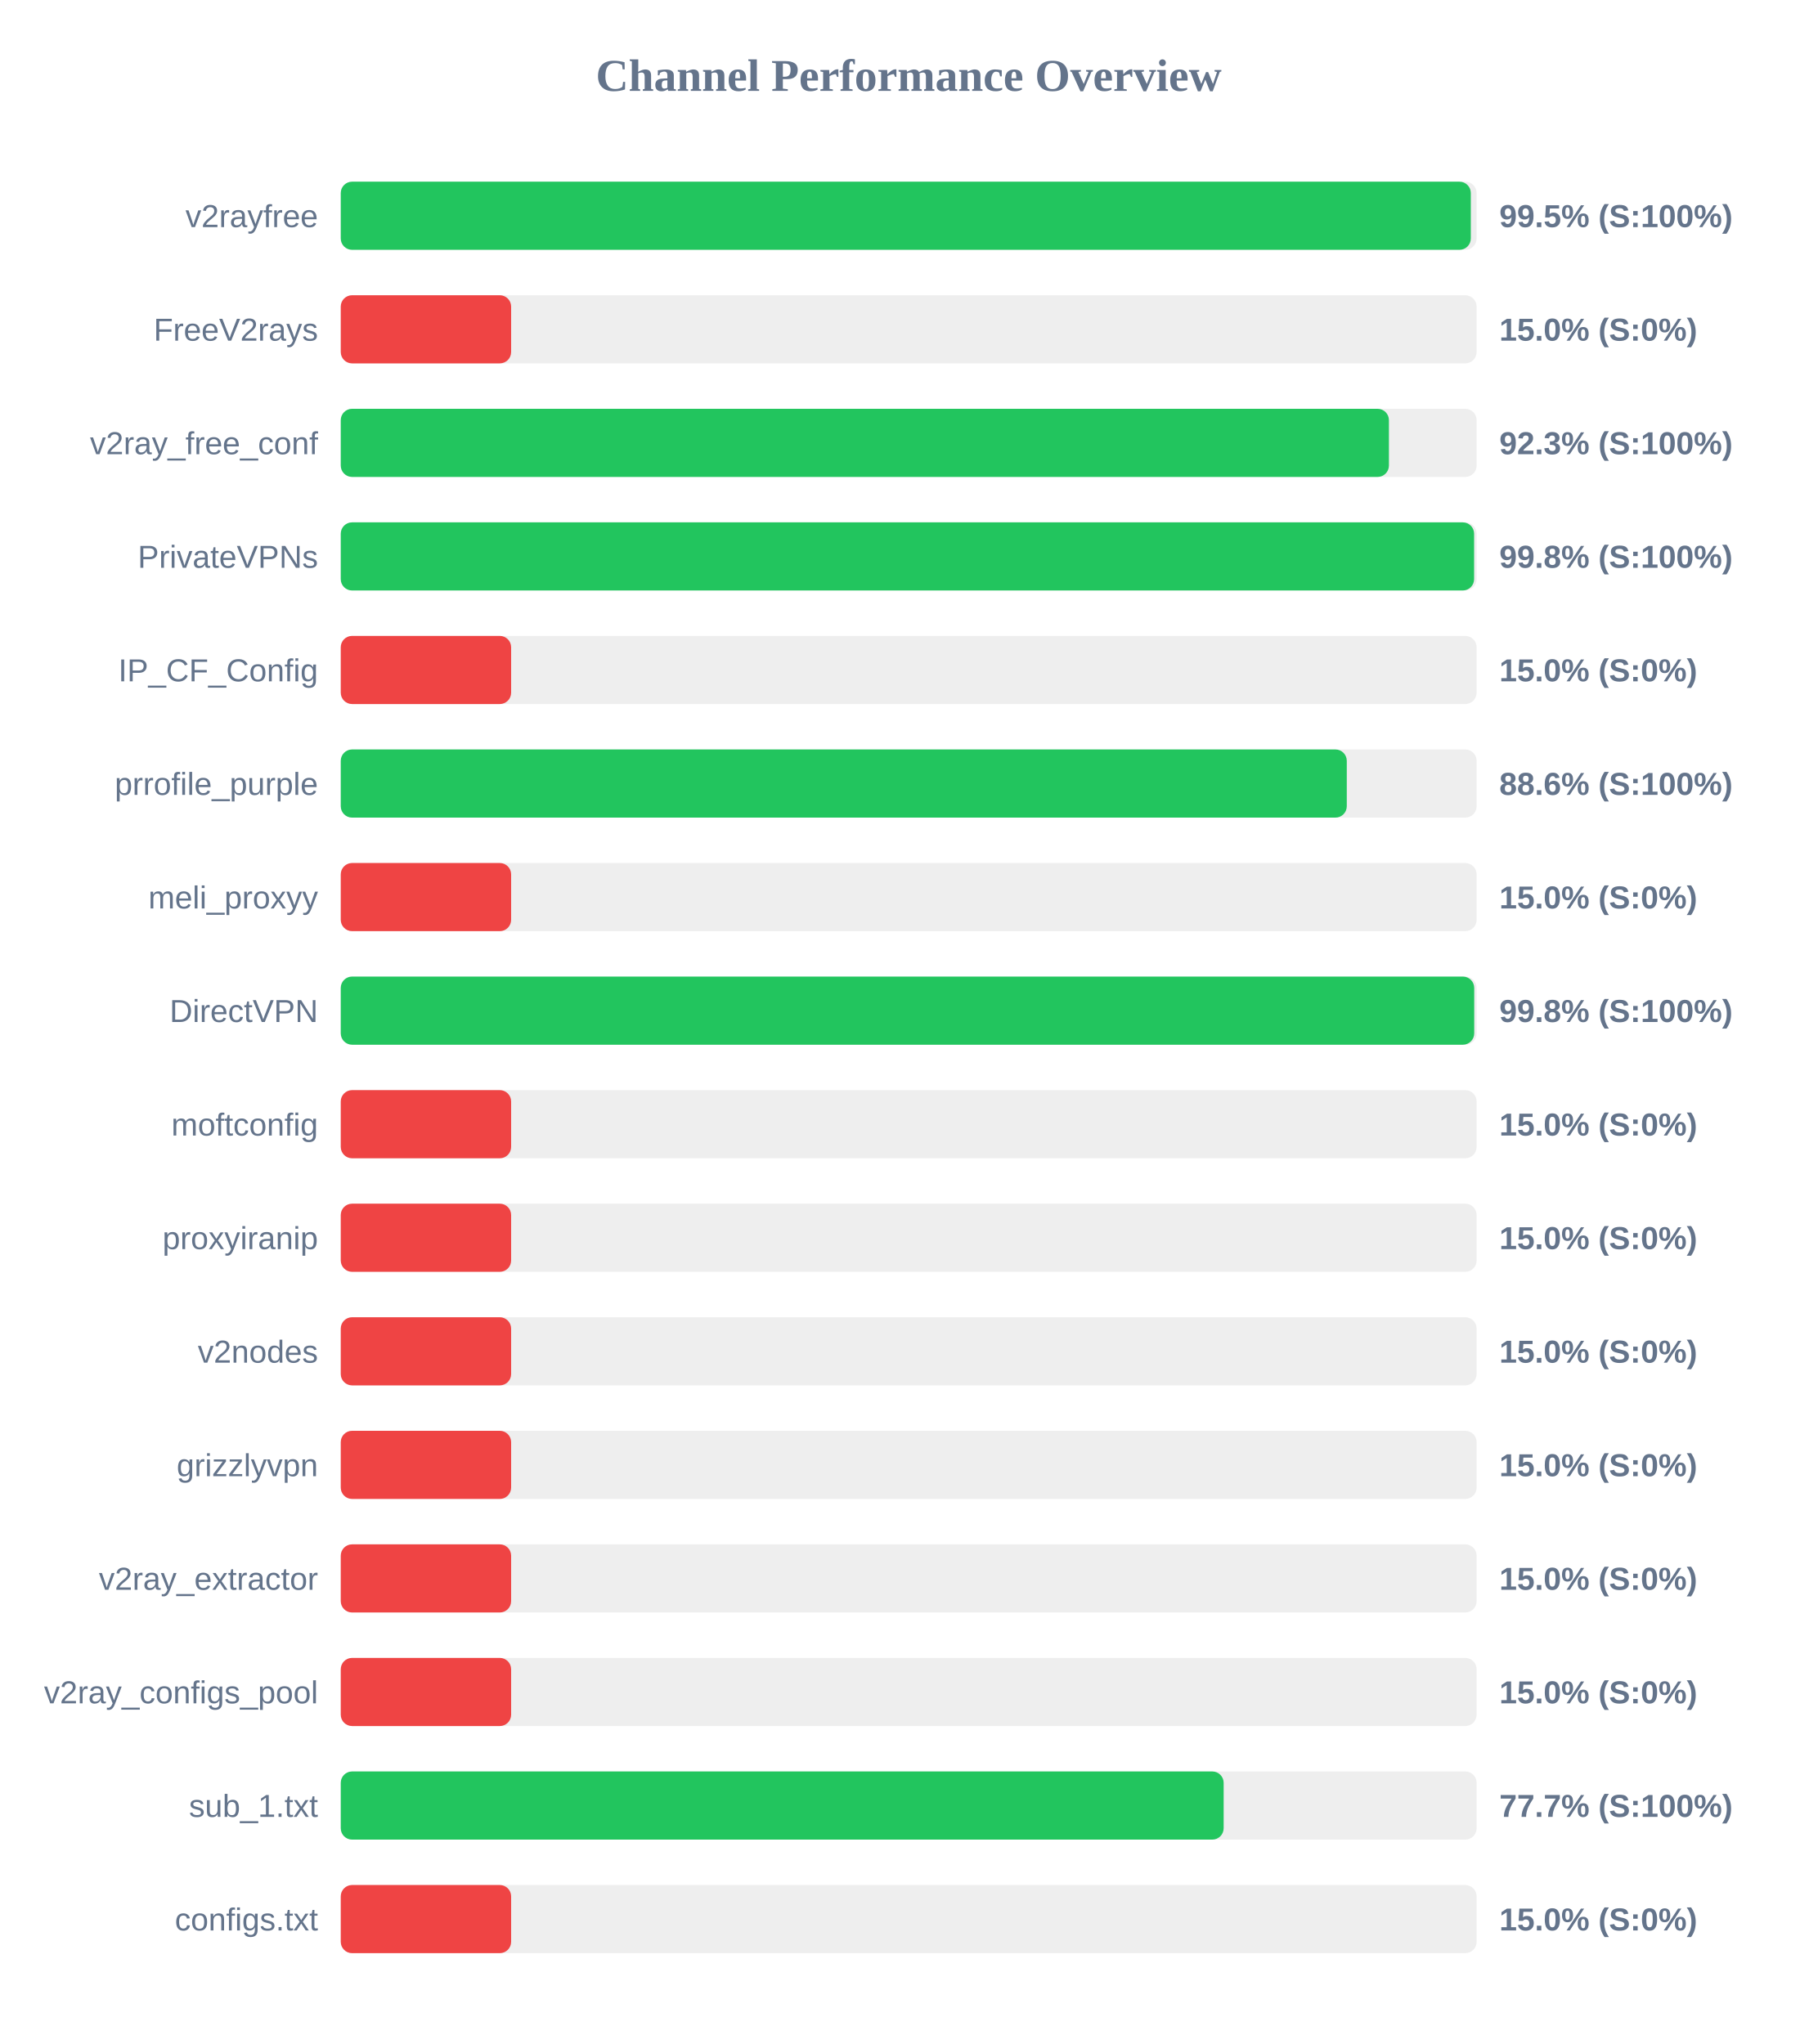
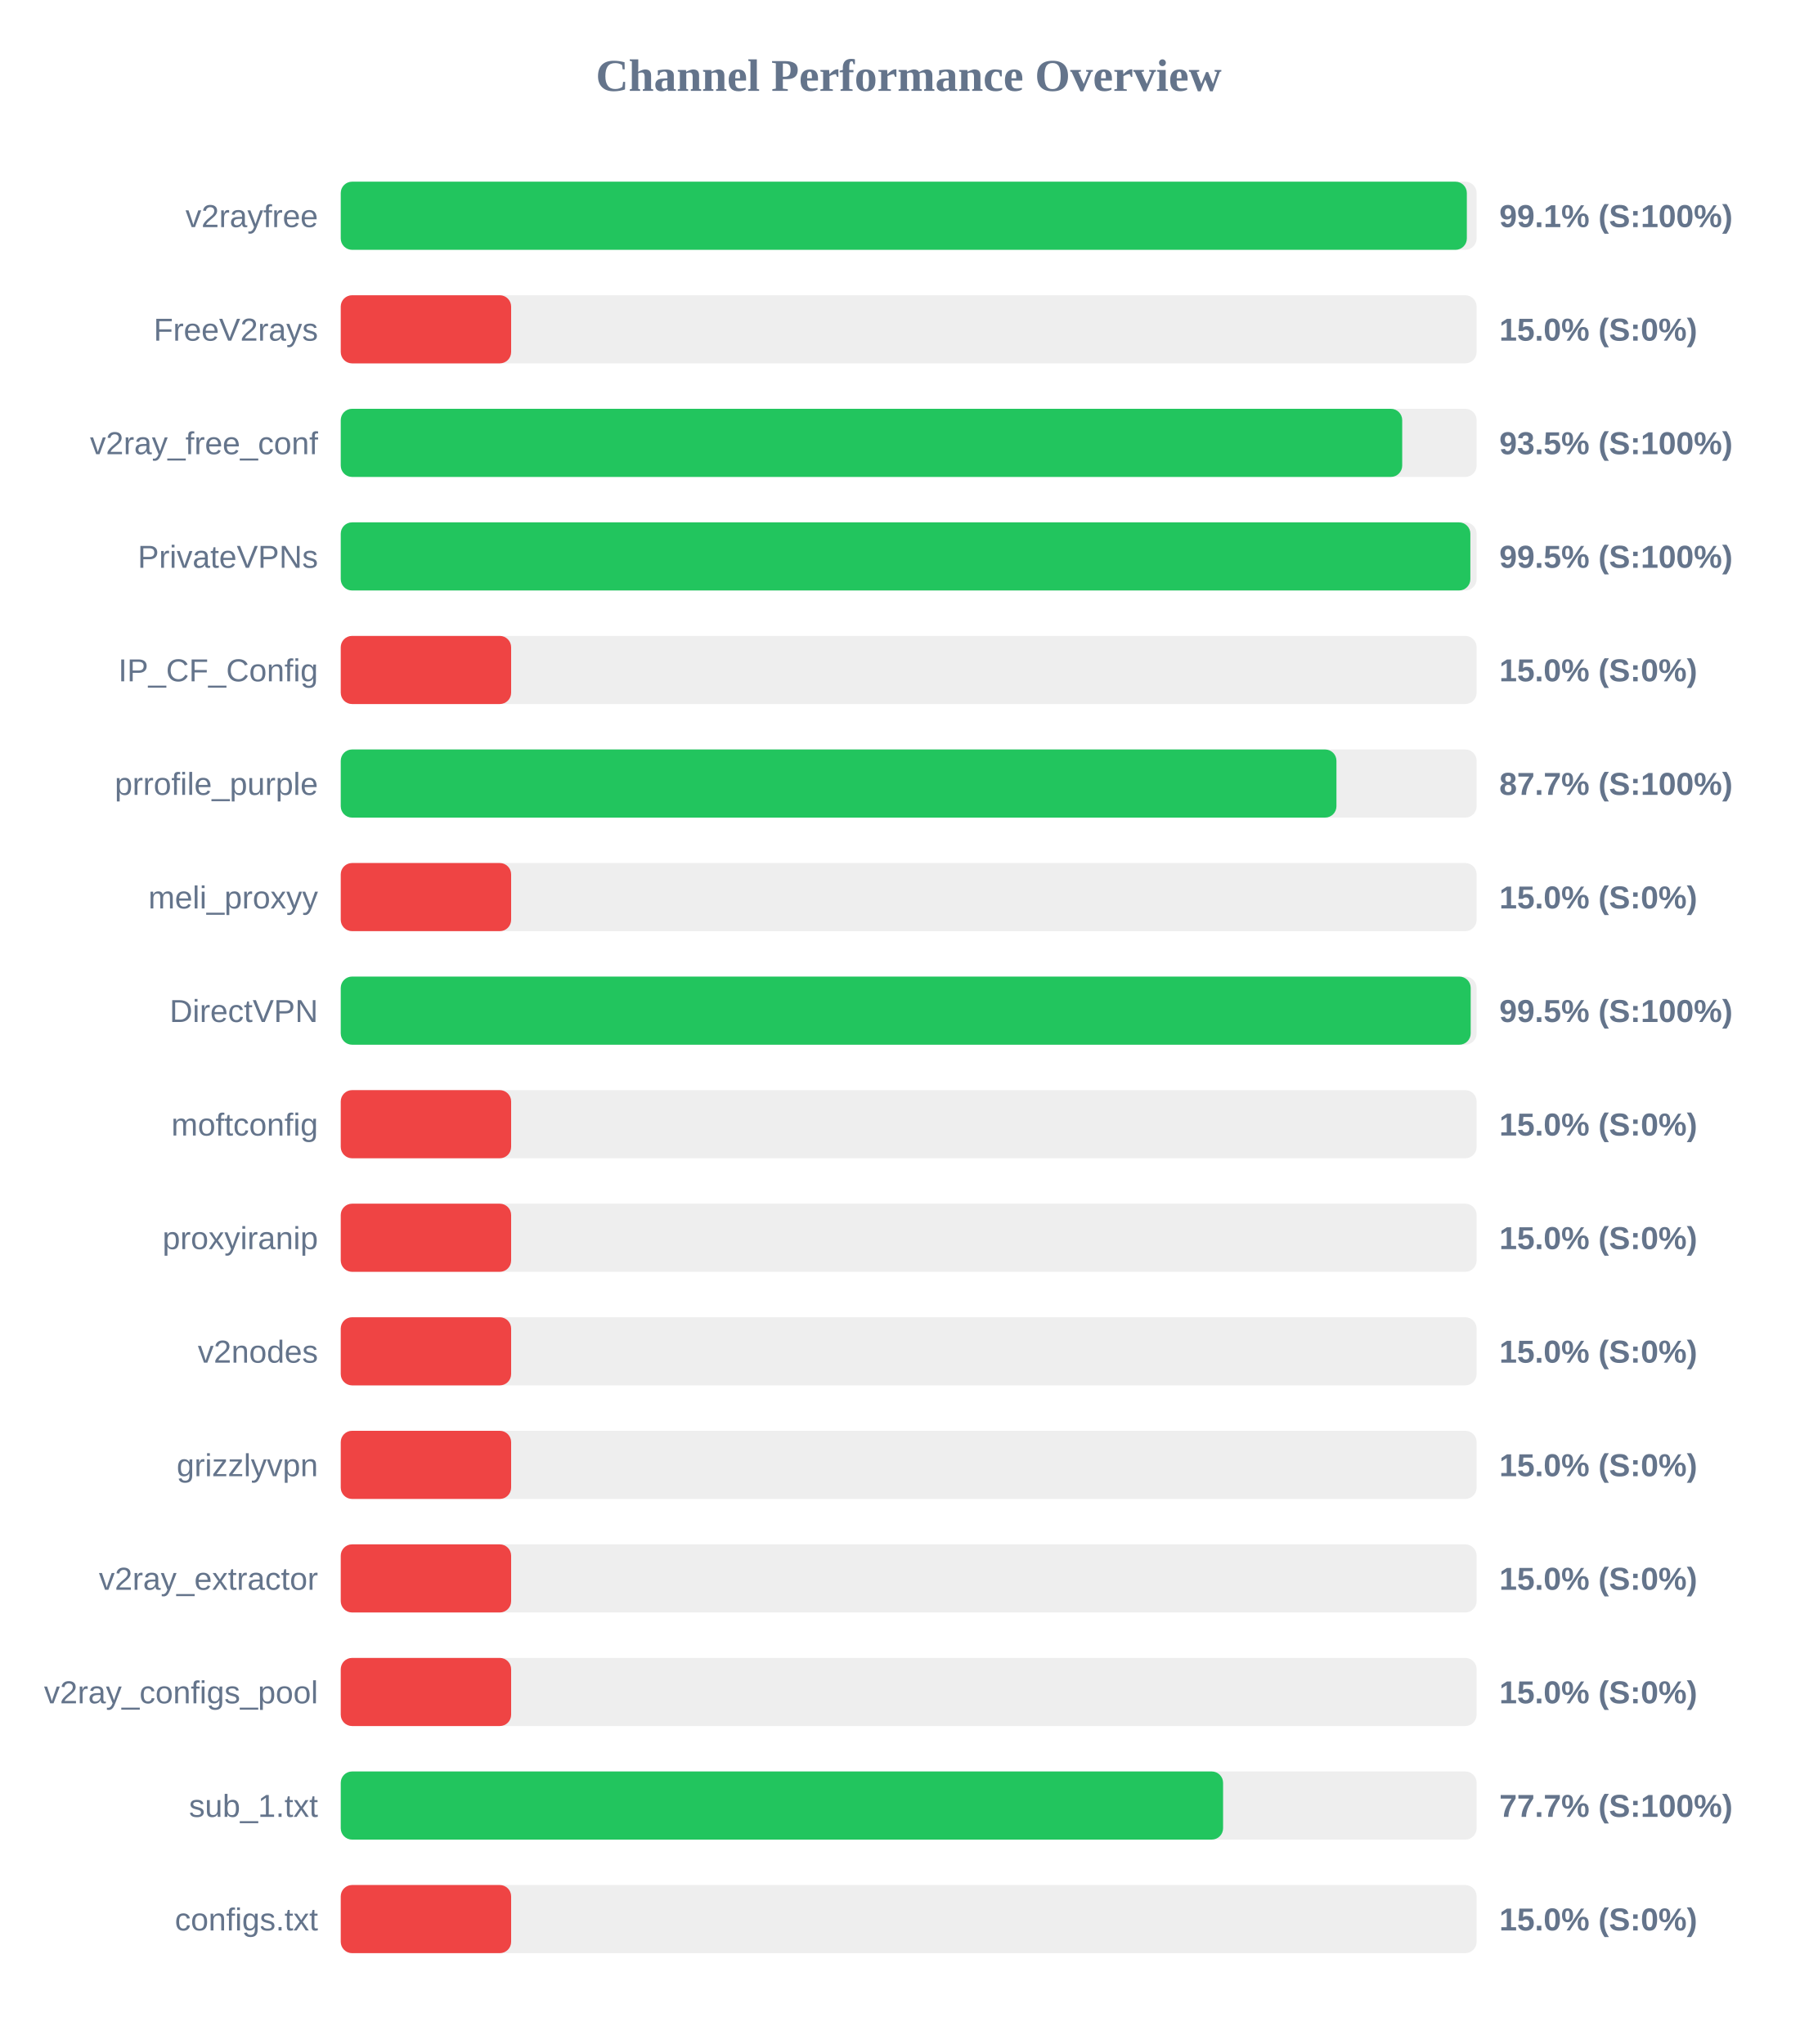
<svg xmlns="http://www.w3.org/2000/svg" width="800" height="900" version="1.1">
  <style>
        .row { font: 14px Arial; fill: #64748b; }
        .score { font: bold 14px Arial; fill: #64748b; }
    </style>
  <text x="400" y="40" text-anchor="middle" font-size="20px" font-weight="bold" fill="#64748b">Channel Performance Overview</text>
  <rect x="150" y="80" width="500" height="30" fill="#eee" rx="5" />
-   <rect x="150" y="80" width="497.45" height="30" fill="#22c55e" rx="5" />
+   <rect x="150" y="80" width="495.7" height="30" fill="#22c55e" rx="5" />
  <text x="140" y="100" text-anchor="end" class="row">v2rayfree</text>
-   <text x="660" y="100" text-anchor="start" class="score">99.5% (S:100%)</text>
+   <text x="660" y="100" text-anchor="start" class="score">99.1% (S:100%)</text>
  <rect x="150" y="130" width="500" height="30" fill="#eee" rx="5" />
  <rect x="150" y="130" width="75.0" height="30" fill="#ef4444" rx="5" />
  <text x="140" y="150" text-anchor="end" class="row">FreeV2rays</text>
  <text x="660" y="150" text-anchor="start" class="score">15.0% (S:0%)</text>
  <rect x="150" y="180" width="500" height="30" fill="#eee" rx="5" />
-   <rect x="150" y="180" width="461.4" height="30" fill="#22c55e" rx="5" />
+   <rect x="150" y="180" width="467.25" height="30" fill="#22c55e" rx="5" />
  <text x="140" y="200" text-anchor="end" class="row">v2ray_free_conf</text>
-   <text x="660" y="200" text-anchor="start" class="score">92.3% (S:100%)</text>
+   <text x="660" y="200" text-anchor="start" class="score">93.5% (S:100%)</text>
  <rect x="150" y="230" width="500" height="30" fill="#eee" rx="5" />
-   <rect x="150" y="230" width="498.9" height="30" fill="#22c55e" rx="5" />
+   <rect x="150" y="230" width="497.25" height="30" fill="#22c55e" rx="5" />
  <text x="140" y="250" text-anchor="end" class="row">PrivateVPNs</text>
-   <text x="660" y="250" text-anchor="start" class="score">99.8% (S:100%)</text>
+   <text x="660" y="250" text-anchor="start" class="score">99.5% (S:100%)</text>
  <rect x="150" y="280" width="500" height="30" fill="#eee" rx="5" />
  <rect x="150" y="280" width="75.0" height="30" fill="#ef4444" rx="5" />
  <text x="140" y="300" text-anchor="end" class="row">IP_CF_Config</text>
  <text x="660" y="300" text-anchor="start" class="score">15.0% (S:0%)</text>
  <rect x="150" y="330" width="500" height="30" fill="#eee" rx="5" />
-   <rect x="150" y="330" width="442.85" height="30" fill="#22c55e" rx="5" />
+   <rect x="150" y="330" width="438.3" height="30" fill="#22c55e" rx="5" />
  <text x="140" y="350" text-anchor="end" class="row">prrofile_purple</text>
-   <text x="660" y="350" text-anchor="start" class="score">88.6% (S:100%)</text>
+   <text x="660" y="350" text-anchor="start" class="score">87.7% (S:100%)</text>
  <rect x="150" y="380" width="500" height="30" fill="#eee" rx="5" />
  <rect x="150" y="380" width="75.0" height="30" fill="#ef4444" rx="5" />
  <text x="140" y="400" text-anchor="end" class="row">meli_proxyy</text>
  <text x="660" y="400" text-anchor="start" class="score">15.0% (S:0%)</text>
  <rect x="150" y="430" width="500" height="30" fill="#eee" rx="5" />
-   <rect x="150" y="430" width="498.95" height="30" fill="#22c55e" rx="5" />
+   <rect x="150" y="430" width="497.4" height="30" fill="#22c55e" rx="5" />
  <text x="140" y="450" text-anchor="end" class="row">DirectVPN</text>
-   <text x="660" y="450" text-anchor="start" class="score">99.8% (S:100%)</text>
+   <text x="660" y="450" text-anchor="start" class="score">99.5% (S:100%)</text>
  <rect x="150" y="480" width="500" height="30" fill="#eee" rx="5" />
  <rect x="150" y="480" width="75.0" height="30" fill="#ef4444" rx="5" />
  <text x="140" y="500" text-anchor="end" class="row">moftconfig</text>
  <text x="660" y="500" text-anchor="start" class="score">15.0% (S:0%)</text>
  <rect x="150" y="530" width="500" height="30" fill="#eee" rx="5" />
  <rect x="150" y="530" width="75.0" height="30" fill="#ef4444" rx="5" />
  <text x="140" y="550" text-anchor="end" class="row">proxyiranip</text>
  <text x="660" y="550" text-anchor="start" class="score">15.0% (S:0%)</text>
  <rect x="150" y="580" width="500" height="30" fill="#eee" rx="5" />
  <rect x="150" y="580" width="75.0" height="30" fill="#ef4444" rx="5" />
  <text x="140" y="600" text-anchor="end" class="row">v2nodes</text>
  <text x="660" y="600" text-anchor="start" class="score">15.0% (S:0%)</text>
  <rect x="150" y="630" width="500" height="30" fill="#eee" rx="5" />
  <rect x="150" y="630" width="75.0" height="30" fill="#ef4444" rx="5" />
  <text x="140" y="650" text-anchor="end" class="row">grizzlyvpn</text>
  <text x="660" y="650" text-anchor="start" class="score">15.0% (S:0%)</text>
  <rect x="150" y="680" width="500" height="30" fill="#eee" rx="5" />
  <rect x="150" y="680" width="75.0" height="30" fill="#ef4444" rx="5" />
  <text x="140" y="700" text-anchor="end" class="row">v2ray_extractor</text>
  <text x="660" y="700" text-anchor="start" class="score">15.0% (S:0%)</text>
  <rect x="150" y="730" width="500" height="30" fill="#eee" rx="5" />
  <rect x="150" y="730" width="75.0" height="30" fill="#ef4444" rx="5" />
  <text x="140" y="750" text-anchor="end" class="row">v2ray_configs_pool</text>
  <text x="660" y="750" text-anchor="start" class="score">15.0% (S:0%)</text>
  <rect x="150" y="780" width="500" height="30" fill="#eee" rx="5" />
-   <rect x="150" y="780" width="388.65" height="30" fill="#22c55e" rx="5" />
+   <rect x="150" y="780" width="388.4" height="30" fill="#22c55e" rx="5" />
  <text x="140" y="800" text-anchor="end" class="row">sub_1.txt</text>
  <text x="660" y="800" text-anchor="start" class="score">77.7% (S:100%)</text>
  <rect x="150" y="830" width="500" height="30" fill="#eee" rx="5" />
  <rect x="150" y="830" width="75.0" height="30" fill="#ef4444" rx="5" />
  <text x="140" y="850" text-anchor="end" class="row">configs.txt</text>
  <text x="660" y="850" text-anchor="start" class="score">15.0% (S:0%)</text>
</svg>
